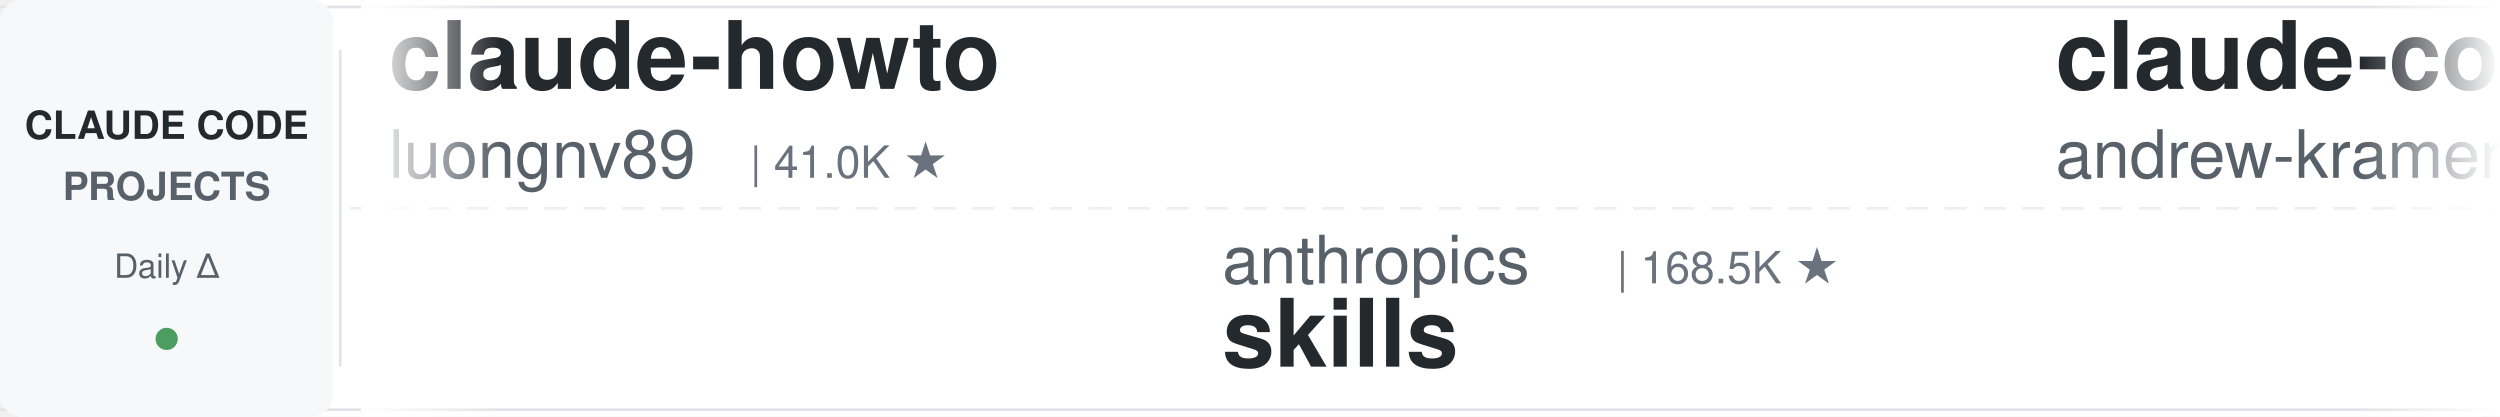
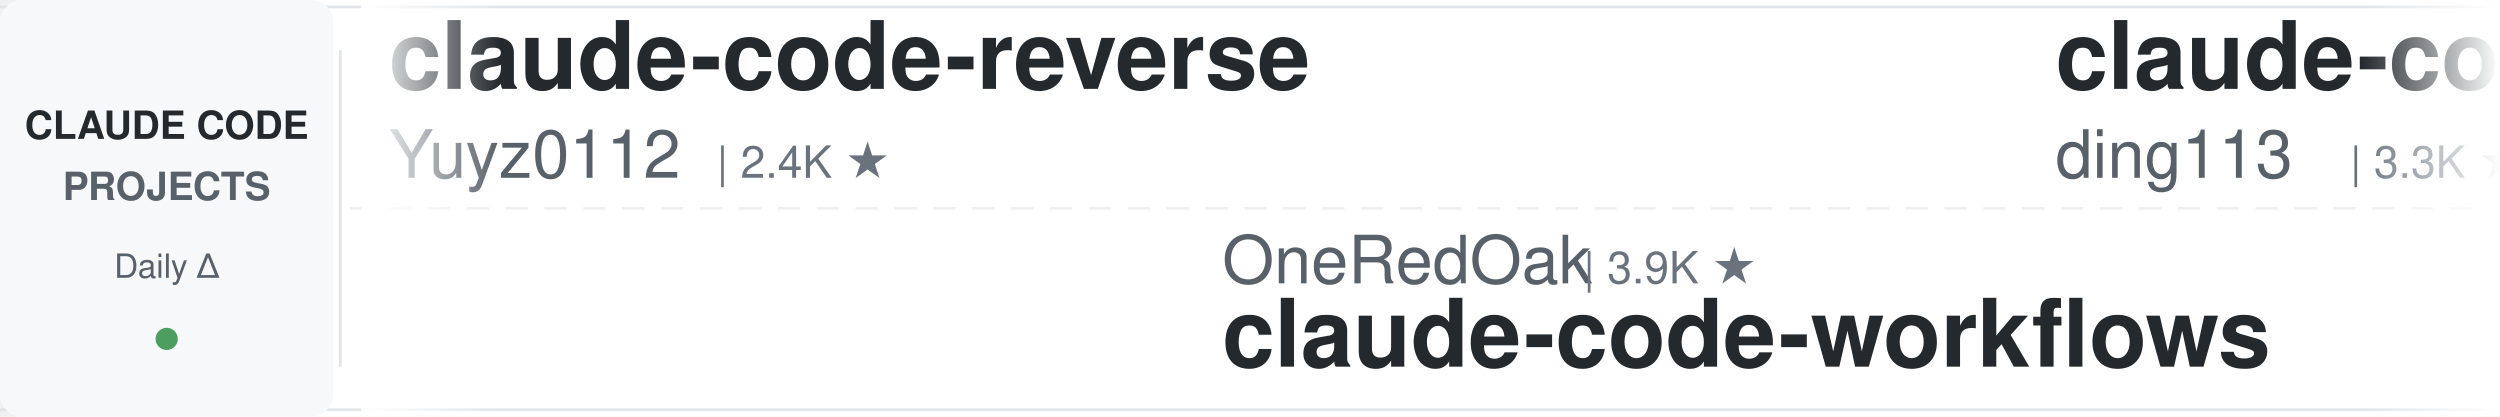
<svg xmlns="http://www.w3.org/2000/svg" width="900" height="150">
  <defs>
    <linearGradient id="leftFade" x1="0%" y1="0%" x2="100%" y2="0%">
      <stop offset="0%" style="stop-color:#ffffff;stop-opacity:1" />
      <stop offset="100%" style="stop-color:#ffffff;stop-opacity:0" />
    </linearGradient>
    <linearGradient id="rightFade" x1="0%" y1="0%" x2="100%" y2="0%">
      <stop offset="0%" style="stop-color:#ffffff;stop-opacity:0" />
      <stop offset="100%" style="stop-color:#ffffff;stop-opacity:1" />
    </linearGradient>
  </defs>
  <rect width="900" height="150" fill="#ffffff" rx="8" />
  <rect x="0" y="2" width="900" height="1" fill="#e1e4e8" />
  <rect x="0" y="147" width="900" height="1" fill="#e1e4e8" />
  <line x1="0" y1="75" x2="900" y2="75" stroke="#e1e4e8" stroke-width="1" stroke-dasharray="8 6" opacity="0.6" />
  <rect x="0" y="0" width="120" height="150" fill="#f6f8fa" rx="8" />
  <text x="60" y="50" font-family="-apple-system, BlinkMacSystemFont, 'Segoe UI', Helvetica, Arial, sans-serif" font-size="14" font-weight="600" fill="#24292e" text-anchor="middle">CLAUDE CODE</text>
  <text x="60" y="72" font-family="-apple-system, BlinkMacSystemFont, 'Segoe UI', Helvetica, Arial, sans-serif" font-size="14" font-weight="600" fill="#586069" text-anchor="middle">PROJECTS</text>
  <text x="60" y="100" font-family="-apple-system, BlinkMacSystemFont, 'Segoe UI', Helvetica, Arial, sans-serif" font-size="12" font-weight="500" fill="#586069" text-anchor="middle">Daily Δ</text>
  <circle cx="60" cy="122" r="4" fill="#22863a" opacity="0.8" />
  <rect x="122" y="18" width="1" height="114" fill="#e1e4e8" />
  <clipPath id="tickerClip">
    <rect x="130" y="0" width="770" height="150" />
  </clipPath>
  <g clip-path="url(#tickerClip)">
    <g id="tickerItems">
      <animateTransform attributeName="transform" attributeType="XML" type="translate" from="0 0" to="-3000 0" dur="54s" repeatCount="indefinite" />
      <g transform="translate(0, 0)">
-         <text x="140" y="32" font-family="-apple-system, BlinkMacSystemFont, 'Segoe UI', Helvetica, Arial, sans-serif" font-size="34" font-weight="600" fill="#24292e">claude-howto</text>
-         <text x="140" y="64" font-family="-apple-system, BlinkMacSystemFont, 'Segoe UI', Helvetica, Arial, sans-serif" font-size="24" font-weight="400" fill="#586069">luongnv89</text>
-         <text x="270" y="64" font-family="-apple-system, BlinkMacSystemFont, 'Segoe UI', Helvetica, Arial, sans-serif" font-size="16" font-weight="500" fill="#6a737d">| 41.0K ★</text>
+         <text x="140" y="32" font-family="-apple-system, BlinkMacSystemFont, 'Segoe UI', Helvetica, Arial, sans-serif" font-size="34" font-weight="600" fill="#24292e">claude-code-reverse</text>
+         <text x="140" y="64" font-family="-apple-system, BlinkMacSystemFont, 'Segoe UI', Helvetica, Arial, sans-serif" font-size="24" font-weight="400" fill="#586069">Yuyz0112</text>
+         <text x="258" y="64" font-family="-apple-system, BlinkMacSystemFont, 'Segoe UI', Helvetica, Arial, sans-serif" font-size="16" font-weight="500" fill="#6a737d">| 2.4K ★</text>
      </g>
      <g transform="translate(300, 0)">
-         <text x="140" y="102" font-family="-apple-system, BlinkMacSystemFont, 'Segoe UI', Helvetica, Arial, sans-serif" font-size="24" font-weight="400" fill="#586069">anthropics</text>
-         <text x="282" y="102" font-family="-apple-system, BlinkMacSystemFont, 'Segoe UI', Helvetica, Arial, sans-serif" font-size="16" font-weight="500" fill="#6a737d">| 168.5K ★</text>
-         <text x="140" y="132" font-family="-apple-system, BlinkMacSystemFont, 'Segoe UI', Helvetica, Arial, sans-serif" font-size="34" font-weight="600" fill="#24292e">skills</text>
+         <text x="140" y="102" font-family="-apple-system, BlinkMacSystemFont, 'Segoe UI', Helvetica, Arial, sans-serif" font-size="24" font-weight="400" fill="#586069">OneRedOak</text>
+         <text x="270" y="102" font-family="-apple-system, BlinkMacSystemFont, 'Segoe UI', Helvetica, Arial, sans-serif" font-size="16" font-weight="500" fill="#6a737d">| 3.9K ★</text>
+         <text x="140" y="132" font-family="-apple-system, BlinkMacSystemFont, 'Segoe UI', Helvetica, Arial, sans-serif" font-size="34" font-weight="600" fill="#24292e">claude-code-workflows</text>
      </g>
      <g transform="translate(600, 0)">
-         <text x="140" y="32" font-family="-apple-system, BlinkMacSystemFont, 'Segoe UI', Helvetica, Arial, sans-serif" font-size="34" font-weight="600" fill="#24292e">claude-code-source-build</text>
-         <text x="140" y="64" font-family="-apple-system, BlinkMacSystemFont, 'Segoe UI', Helvetica, Arial, sans-serif" font-size="24" font-weight="400" fill="#586069">andrew-kramer-inno</text>
-         <text x="378" y="64" font-family="-apple-system, BlinkMacSystemFont, 'Segoe UI', Helvetica, Arial, sans-serif" font-size="16" font-weight="500" fill="#6a737d">| 593 ★</text>
+         <text x="140" y="32" font-family="-apple-system, BlinkMacSystemFont, 'Segoe UI', Helvetica, Arial, sans-serif" font-size="34" font-weight="600" fill="#24292e">claude-code-hub</text>
+         <text x="140" y="64" font-family="-apple-system, BlinkMacSystemFont, 'Segoe UI', Helvetica, Arial, sans-serif" font-size="24" font-weight="400" fill="#586069">ding113</text>
+         <text x="246" y="64" font-family="-apple-system, BlinkMacSystemFont, 'Segoe UI', Helvetica, Arial, sans-serif" font-size="16" font-weight="500" fill="#6a737d">| 3.3K ★</text>
      </g>
      <g transform="translate(900, 0)">
-         <text x="140" y="102" font-family="-apple-system, BlinkMacSystemFont, 'Segoe UI', Helvetica, Arial, sans-serif" font-size="24" font-weight="400" fill="#586069">ponponon</text>
-         <text x="258" y="102" font-family="-apple-system, BlinkMacSystemFont, 'Segoe UI', Helvetica, Arial, sans-serif" font-size="16" font-weight="500" fill="#6a737d">| 2.3K ★</text>
-         <text x="140" y="132" font-family="-apple-system, BlinkMacSystemFont, 'Segoe UI', Helvetica, Arial, sans-serif" font-size="34" font-weight="600" fill="#24292e">claude_code_src</text>
+         <text x="140" y="102" font-family="-apple-system, BlinkMacSystemFont, 'Segoe UI', Helvetica, Arial, sans-serif" font-size="24" font-weight="400" fill="#586069">JrCx7scC</text>
+         <text x="258" y="102" font-family="-apple-system, BlinkMacSystemFont, 'Segoe UI', Helvetica, Arial, sans-serif" font-size="16" font-weight="500" fill="#6a737d">| 373 ★</text>
+         <text x="140" y="132" font-family="-apple-system, BlinkMacSystemFont, 'Segoe UI', Helvetica, Arial, sans-serif" font-size="34" font-weight="600" fill="#24292e">claude-code-source</text>
      </g>
      <g transform="translate(1200, 0)">
-         <text x="140" y="32" font-family="-apple-system, BlinkMacSystemFont, 'Segoe UI', Helvetica, Arial, sans-serif" font-size="34" font-weight="600" fill="#24292e">oh-my-claudecode</text>
-         <text x="140" y="64" font-family="-apple-system, BlinkMacSystemFont, 'Segoe UI', Helvetica, Arial, sans-serif" font-size="24" font-weight="400" fill="#586069">Yeachan-Heo</text>
-         <text x="294" y="64" font-family="-apple-system, BlinkMacSystemFont, 'Segoe UI', Helvetica, Arial, sans-serif" font-size="16" font-weight="500" fill="#6a737d">| 38.5K ★</text>
+         <text x="140" y="32" font-family="-apple-system, BlinkMacSystemFont, 'Segoe UI', Helvetica, Arial, sans-serif" font-size="34" font-weight="600" fill="#24292e">claude-code-templates</text>
+         <text x="140" y="64" font-family="-apple-system, BlinkMacSystemFont, 'Segoe UI', Helvetica, Arial, sans-serif" font-size="24" font-weight="400" fill="#586069">davila7</text>
+         <text x="246" y="64" font-family="-apple-system, BlinkMacSystemFont, 'Segoe UI', Helvetica, Arial, sans-serif" font-size="16" font-weight="500" fill="#6a737d">| 30.2K ★</text>
      </g>
      <g transform="translate(1500, 0)">
-         <text x="140" y="102" font-family="-apple-system, BlinkMacSystemFont, 'Segoe UI', Helvetica, Arial, sans-serif" font-size="24" font-weight="400" fill="#586069">Donchitos</text>
-         <text x="270" y="102" font-family="-apple-system, BlinkMacSystemFont, 'Segoe UI', Helvetica, Arial, sans-serif" font-size="16" font-weight="500" fill="#6a737d">| 23.8K ★</text>
-         <text x="140" y="132" font-family="-apple-system, BlinkMacSystemFont, 'Segoe UI', Helvetica, Arial, sans-serif" font-size="34" font-weight="600" fill="#24292e">Claude-Code-Game-Studios</text>
+         <text x="140" y="102" font-family="-apple-system, BlinkMacSystemFont, 'Segoe UI', Helvetica, Arial, sans-serif" font-size="24" font-weight="400" fill="#586069">LING71671</text>
+         <text x="270" y="102" font-family="-apple-system, BlinkMacSystemFont, 'Segoe UI', Helvetica, Arial, sans-serif" font-size="16" font-weight="500" fill="#6a737d">| 939 ★</text>
+         <text x="140" y="132" font-family="-apple-system, BlinkMacSystemFont, 'Segoe UI', Helvetica, Arial, sans-serif" font-size="34" font-weight="600" fill="#24292e">Open-ClaudeCode</text>
      </g>
      <g transform="translate(1800, 0)">
-         <text x="140" y="32" font-family="-apple-system, BlinkMacSystemFont, 'Segoe UI', Helvetica, Arial, sans-serif" font-size="34" font-weight="600" fill="#24292e">claude-code-best-practic...</text>
-         <text x="140" y="64" font-family="-apple-system, BlinkMacSystemFont, 'Segoe UI', Helvetica, Arial, sans-serif" font-size="24" font-weight="400" fill="#586069">shanraisshan</text>
-         <text x="306" y="64" font-family="-apple-system, BlinkMacSystemFont, 'Segoe UI', Helvetica, Arial, sans-serif" font-size="16" font-weight="500" fill="#6a737d">| 64.4K ★</text>
+         <text x="140" y="32" font-family="-apple-system, BlinkMacSystemFont, 'Segoe UI', Helvetica, Arial, sans-serif" font-size="34" font-weight="600" fill="#24292e">claude-code-source</text>
+         <text x="140" y="64" font-family="-apple-system, BlinkMacSystemFont, 'Segoe UI', Helvetica, Arial, sans-serif" font-size="24" font-weight="400" fill="#586069">hangsman</text>
+         <text x="258" y="64" font-family="-apple-system, BlinkMacSystemFont, 'Segoe UI', Helvetica, Arial, sans-serif" font-size="16" font-weight="500" fill="#6a737d">| 793 ★</text>
      </g>
      <g transform="translate(2100, 0)">
-         <text x="140" y="102" font-family="-apple-system, BlinkMacSystemFont, 'Segoe UI', Helvetica, Arial, sans-serif" font-size="24" font-weight="400" fill="#586069">anthropics</text>
-         <text x="282" y="102" font-family="-apple-system, BlinkMacSystemFont, 'Segoe UI', Helvetica, Arial, sans-serif" font-size="16" font-weight="500" fill="#6a737d">| 8.6K ★</text>
-         <text x="140" y="132" font-family="-apple-system, BlinkMacSystemFont, 'Segoe UI', Helvetica, Arial, sans-serif" font-size="34" font-weight="600" fill="#24292e">claude-code-action</text>
+         <text x="140" y="102" font-family="-apple-system, BlinkMacSystemFont, 'Segoe UI', Helvetica, Arial, sans-serif" font-size="24" font-weight="400" fill="#586069">oboard</text>
+         <text x="234" y="102" font-family="-apple-system, BlinkMacSystemFont, 'Segoe UI', Helvetica, Arial, sans-serif" font-size="16" font-weight="500" fill="#6a737d">| 3.3K ★</text>
+         <text x="140" y="132" font-family="-apple-system, BlinkMacSystemFont, 'Segoe UI', Helvetica, Arial, sans-serif" font-size="34" font-weight="600" fill="#24292e">claude-code-rev</text>
      </g>
      <g transform="translate(2400, 0)">
-         <text x="140" y="32" font-family="-apple-system, BlinkMacSystemFont, 'Segoe UI', Helvetica, Arial, sans-serif" font-size="34" font-weight="600" fill="#24292e">claude-code-my-workflow</text>
-         <text x="140" y="64" font-family="-apple-system, BlinkMacSystemFont, 'Segoe UI', Helvetica, Arial, sans-serif" font-size="24" font-weight="400" fill="#586069">pedrohcgs</text>
-         <text x="270" y="64" font-family="-apple-system, BlinkMacSystemFont, 'Segoe UI', Helvetica, Arial, sans-serif" font-size="16" font-weight="500" fill="#6a737d">| 1.5K ★</text>
+         <text x="140" y="32" font-family="-apple-system, BlinkMacSystemFont, 'Segoe UI', Helvetica, Arial, sans-serif" font-size="34" font-weight="600" fill="#24292e">system_prompts_leaks</text>
+         <text x="140" y="64" font-family="-apple-system, BlinkMacSystemFont, 'Segoe UI', Helvetica, Arial, sans-serif" font-size="24" font-weight="400" fill="#586069">asgeirtj</text>
+         <text x="258" y="64" font-family="-apple-system, BlinkMacSystemFont, 'Segoe UI', Helvetica, Arial, sans-serif" font-size="16" font-weight="500" fill="#6a737d">| 62.8K ★</text>
      </g>
      <g transform="translate(2700, 0)">
-         <text x="140" y="102" font-family="-apple-system, BlinkMacSystemFont, 'Segoe UI', Helvetica, Arial, sans-serif" font-size="24" font-weight="400" fill="#586069">jqueryscript</text>
-         <text x="306" y="102" font-family="-apple-system, BlinkMacSystemFont, 'Segoe UI', Helvetica, Arial, sans-serif" font-size="16" font-weight="500" fill="#6a737d">| 497 ★</text>
-         <text x="140" y="132" font-family="-apple-system, BlinkMacSystemFont, 'Segoe UI', Helvetica, Arial, sans-serif" font-size="34" font-weight="600" fill="#24292e">awesome-claude-code</text>
+         <text x="140" y="102" font-family="-apple-system, BlinkMacSystemFont, 'Segoe UI', Helvetica, Arial, sans-serif" font-size="24" font-weight="400" fill="#586069">diet103</text>
+         <text x="246" y="102" font-family="-apple-system, BlinkMacSystemFont, 'Segoe UI', Helvetica, Arial, sans-serif" font-size="16" font-weight="500" fill="#6a737d">| 10.0K ★</text>
+         <text x="140" y="132" font-family="-apple-system, BlinkMacSystemFont, 'Segoe UI', Helvetica, Arial, sans-serif" font-size="34" font-weight="600" fill="#24292e">claude-code-infrastructu...</text>
      </g>
      <g transform="translate(3000, 0)">
-         <text x="140" y="32" font-family="-apple-system, BlinkMacSystemFont, 'Segoe UI', Helvetica, Arial, sans-serif" font-size="34" font-weight="600" fill="#24292e">claude-howto</text>
-         <text x="140" y="64" font-family="-apple-system, BlinkMacSystemFont, 'Segoe UI', Helvetica, Arial, sans-serif" font-size="24" font-weight="400" fill="#586069">luongnv89</text>
-         <text x="270" y="64" font-family="-apple-system, BlinkMacSystemFont, 'Segoe UI', Helvetica, Arial, sans-serif" font-size="16" font-weight="500" fill="#6a737d">| 41.0K ★</text>
+         <text x="140" y="32" font-family="-apple-system, BlinkMacSystemFont, 'Segoe UI', Helvetica, Arial, sans-serif" font-size="34" font-weight="600" fill="#24292e">claude-code-reverse</text>
+         <text x="140" y="64" font-family="-apple-system, BlinkMacSystemFont, 'Segoe UI', Helvetica, Arial, sans-serif" font-size="24" font-weight="400" fill="#586069">Yuyz0112</text>
+         <text x="258" y="64" font-family="-apple-system, BlinkMacSystemFont, 'Segoe UI', Helvetica, Arial, sans-serif" font-size="16" font-weight="500" fill="#6a737d">| 2.4K ★</text>
      </g>
      <g transform="translate(3300, 0)">
-         <text x="140" y="102" font-family="-apple-system, BlinkMacSystemFont, 'Segoe UI', Helvetica, Arial, sans-serif" font-size="24" font-weight="400" fill="#586069">anthropics</text>
-         <text x="282" y="102" font-family="-apple-system, BlinkMacSystemFont, 'Segoe UI', Helvetica, Arial, sans-serif" font-size="16" font-weight="500" fill="#6a737d">| 168.5K ★</text>
-         <text x="140" y="132" font-family="-apple-system, BlinkMacSystemFont, 'Segoe UI', Helvetica, Arial, sans-serif" font-size="34" font-weight="600" fill="#24292e">skills</text>
+         <text x="140" y="102" font-family="-apple-system, BlinkMacSystemFont, 'Segoe UI', Helvetica, Arial, sans-serif" font-size="24" font-weight="400" fill="#586069">OneRedOak</text>
+         <text x="270" y="102" font-family="-apple-system, BlinkMacSystemFont, 'Segoe UI', Helvetica, Arial, sans-serif" font-size="16" font-weight="500" fill="#6a737d">| 3.9K ★</text>
+         <text x="140" y="132" font-family="-apple-system, BlinkMacSystemFont, 'Segoe UI', Helvetica, Arial, sans-serif" font-size="34" font-weight="600" fill="#24292e">claude-code-workflows</text>
      </g>
      <g transform="translate(3600, 0)">
-         <text x="140" y="32" font-family="-apple-system, BlinkMacSystemFont, 'Segoe UI', Helvetica, Arial, sans-serif" font-size="34" font-weight="600" fill="#24292e">claude-code-source-build</text>
-         <text x="140" y="64" font-family="-apple-system, BlinkMacSystemFont, 'Segoe UI', Helvetica, Arial, sans-serif" font-size="24" font-weight="400" fill="#586069">andrew-kramer-inno</text>
-         <text x="378" y="64" font-family="-apple-system, BlinkMacSystemFont, 'Segoe UI', Helvetica, Arial, sans-serif" font-size="16" font-weight="500" fill="#6a737d">| 593 ★</text>
+         <text x="140" y="32" font-family="-apple-system, BlinkMacSystemFont, 'Segoe UI', Helvetica, Arial, sans-serif" font-size="34" font-weight="600" fill="#24292e">claude-code-hub</text>
+         <text x="140" y="64" font-family="-apple-system, BlinkMacSystemFont, 'Segoe UI', Helvetica, Arial, sans-serif" font-size="24" font-weight="400" fill="#586069">ding113</text>
+         <text x="246" y="64" font-family="-apple-system, BlinkMacSystemFont, 'Segoe UI', Helvetica, Arial, sans-serif" font-size="16" font-weight="500" fill="#6a737d">| 3.3K ★</text>
      </g>
      <g transform="translate(3900, 0)">
-         <text x="140" y="102" font-family="-apple-system, BlinkMacSystemFont, 'Segoe UI', Helvetica, Arial, sans-serif" font-size="24" font-weight="400" fill="#586069">ponponon</text>
-         <text x="258" y="102" font-family="-apple-system, BlinkMacSystemFont, 'Segoe UI', Helvetica, Arial, sans-serif" font-size="16" font-weight="500" fill="#6a737d">| 2.3K ★</text>
-         <text x="140" y="132" font-family="-apple-system, BlinkMacSystemFont, 'Segoe UI', Helvetica, Arial, sans-serif" font-size="34" font-weight="600" fill="#24292e">claude_code_src</text>
+         <text x="140" y="102" font-family="-apple-system, BlinkMacSystemFont, 'Segoe UI', Helvetica, Arial, sans-serif" font-size="24" font-weight="400" fill="#586069">JrCx7scC</text>
+         <text x="258" y="102" font-family="-apple-system, BlinkMacSystemFont, 'Segoe UI', Helvetica, Arial, sans-serif" font-size="16" font-weight="500" fill="#6a737d">| 373 ★</text>
+         <text x="140" y="132" font-family="-apple-system, BlinkMacSystemFont, 'Segoe UI', Helvetica, Arial, sans-serif" font-size="34" font-weight="600" fill="#24292e">claude-code-source</text>
      </g>
    </g>
  </g>
  <rect x="130" y="0" width="50" height="150" fill="url(#leftFade)" />
  <rect x="850" y="0" width="50" height="150" fill="url(#rightFade)" />
</svg>
